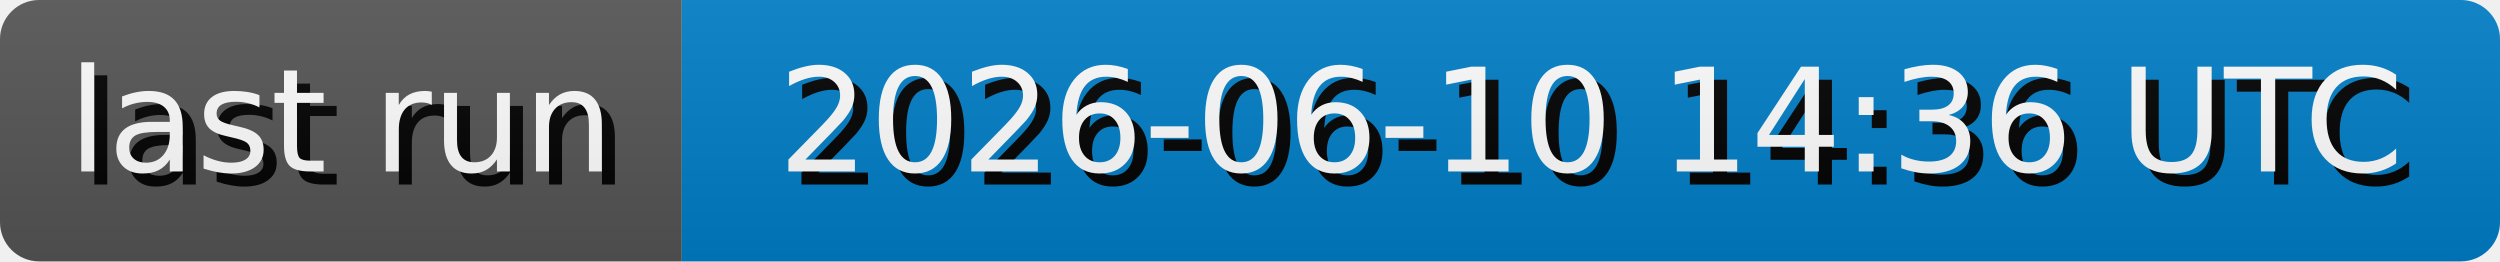
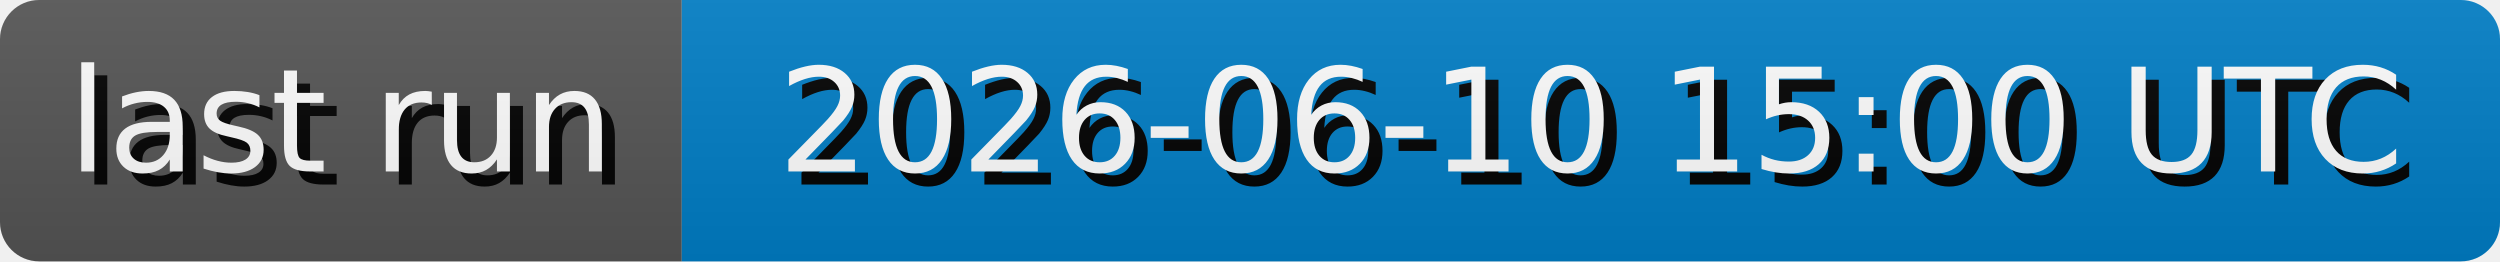
- <svg xmlns="http://www.w3.org/2000/svg" width="191.3" height="20" role="img" aria-label="last run: 2026-06-10 14:36 UTC">
+ <svg xmlns="http://www.w3.org/2000/svg" width="191.3" height="20" role="img" aria-label="last run: 2026-06-10 15:00 UTC">
  <style>
        rect {
            height: 20px;
        }

        text {
            text-rendering: geometricPrecision;
            dominant-baseline: middle;
            text-anchor: middle;
            font-family: Verdana,Geneva,DejaVu Sans,sans-serif;
            font-size: 110px;
            fill: #fff;
        }

        .shadow {
            transform: translate(10px, 10px);
            fill: #010101;
        }
    </style>
  <linearGradient id="s" x2="0" y2="100%">
    <stop offset="0" stop-color="#bbb" stop-opacity=".1" />
    <stop offset="1" stop-opacity=".1" />
  </linearGradient>
  <clipPath id="r">
    <rect width="100%" rx="3" fill="#fff" />
  </clipPath>
  <g clip-path="url(#r)">
    <g>
      <rect width="52.17" fill="#555" />
      <g transform="scale(.1)">
        <text x="260.85" y="100" textLength="421.7" class="shadow">last run</text>
        <text x="260.85" y="100" textLength="421.7">last run</text>
      </g>
    </g>
    <g transform="translate(52.17 0)">
      <rect width="139.13" fill="#007ec6" />
      <g transform="scale(.1)">
-         <text x="695.65" y="100" textLength="1291.3" class="shadow">2026-06-10 14:36 UTC</text>
-         <text x="695.65" y="100" textLength="1291.3">2026-06-10 14:36 UTC</text>
+         <text x="695.65" y="100" textLength="1291.3" class="shadow">2026-06-10 15:00 UTC</text>
+         <text x="695.65" y="100" textLength="1291.3">2026-06-10 15:00 UTC</text>
      </g>
    </g>
    <rect width="100%" height="100%" fill="url(#s)" />
  </g>
</svg>
